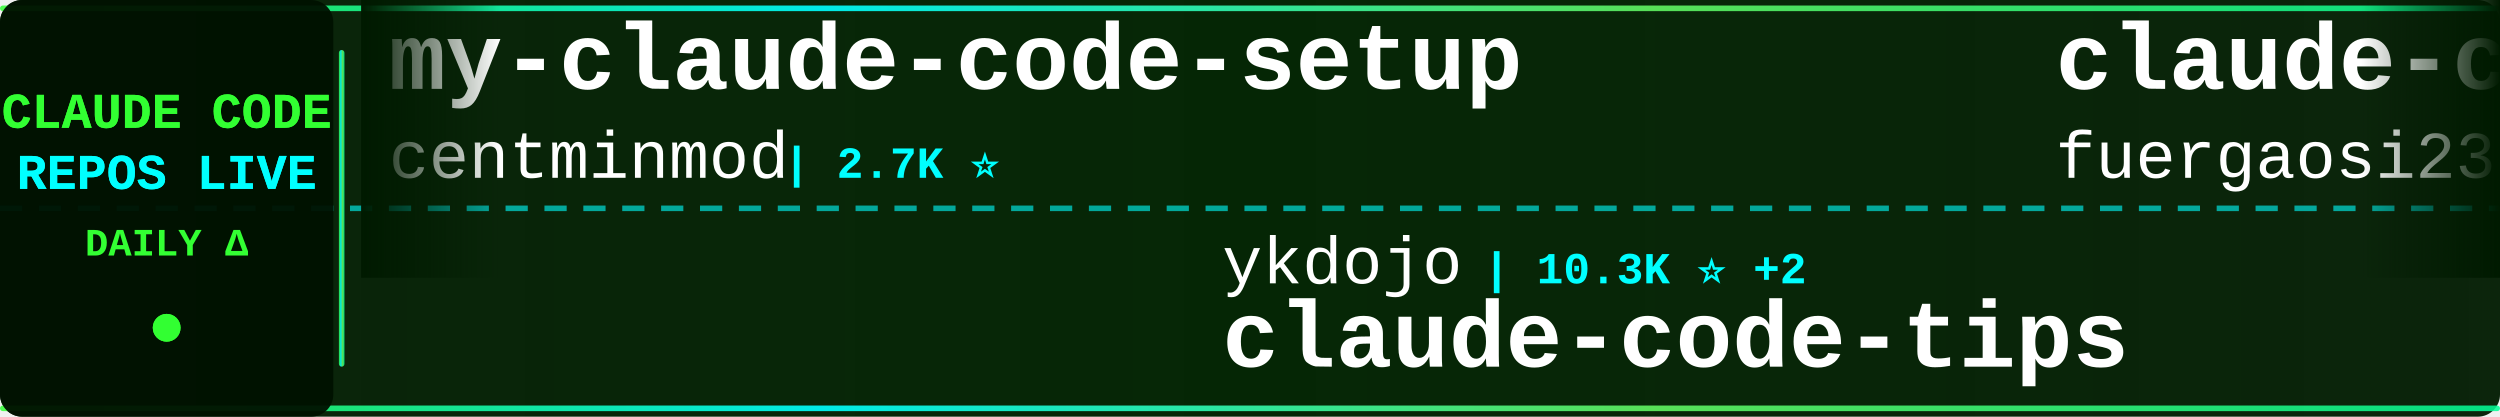
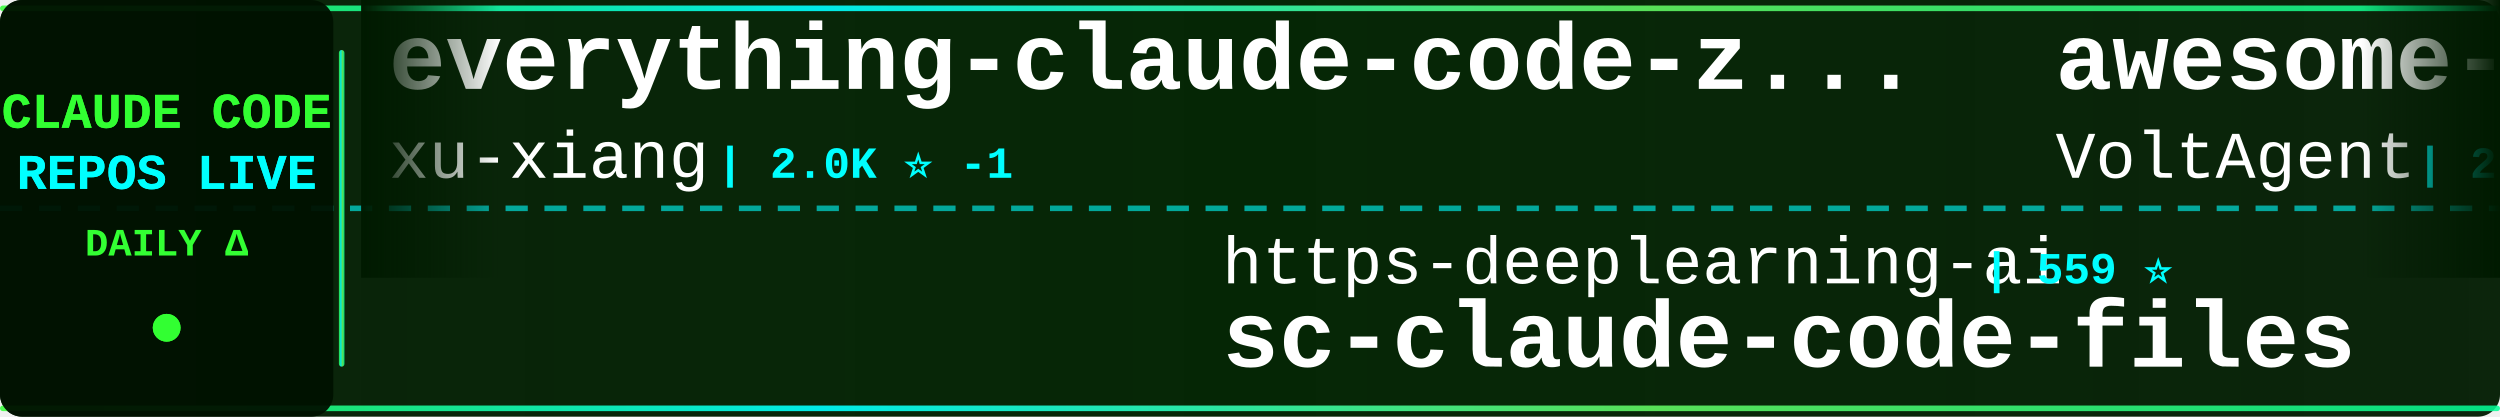
<svg xmlns="http://www.w3.org/2000/svg" width="900" height="150">
  <defs>
    <linearGradient id="tickerBg" x1="0%" y1="0%" x2="100%" y2="0%">
      <stop offset="0%" style="stop-color:#001a00;stop-opacity:0.95" />
      <stop offset="50%" style="stop-color:#002200;stop-opacity:0.98" />
      <stop offset="100%" style="stop-color:#001a00;stop-opacity:0.95" />
    </linearGradient>
    <linearGradient id="borderGrad" x1="0%" y1="0%" x2="100%" y2="0%">
      <stop offset="0%" style="stop-color:#33ff33;stop-opacity:0.85">
        <animate attributeName="stop-opacity" values="0.85;1;0.85" dur="2s" repeatCount="indefinite" />
      </stop>
      <stop offset="33%" style="stop-color:#00ffff;stop-opacity:0.9">
        <animate attributeName="stop-opacity" values="0.9;1;0.9" dur="2.2s" repeatCount="indefinite" />
      </stop>
      <stop offset="66%" style="stop-color:#66ff66;stop-opacity:0.85">
        <animate attributeName="stop-opacity" values="0.85;1;0.85" dur="1.8s" repeatCount="indefinite" />
      </stop>
      <stop offset="100%" style="stop-color:#00ff99;stop-opacity:0.85">
        <animate attributeName="stop-opacity" values="0.85;1;0.85" dur="2s" repeatCount="indefinite" />
      </stop>
    </linearGradient>
    <filter id="textGlow">
      <feGaussianBlur stdDeviation="0.1" result="coloredBlur" />
      <feMerge>
        <feMergeNode in="coloredBlur" />
        <feMergeNode in="SourceGraphic" />
      </feMerge>
    </filter>
    <filter id="metricGlow">
      <feGaussianBlur stdDeviation="0.2" result="coloredBlur" />
      <feMerge>
        <feMergeNode in="coloredBlur" />
        <feMergeNode in="SourceGraphic" />
      </feMerge>
    </filter>
    <linearGradient id="leftFade" x1="0%" y1="0%" x2="100%" y2="0%">
      <stop offset="0%" style="stop-color:#001a00;stop-opacity:1" />
      <stop offset="100%" style="stop-color:#001a00;stop-opacity:0" />
    </linearGradient>
    <linearGradient id="rightFade" x1="0%" y1="0%" x2="100%" y2="0%">
      <stop offset="0%" style="stop-color:#001a00;stop-opacity:0" />
      <stop offset="100%" style="stop-color:#001a00;stop-opacity:1" />
    </linearGradient>
  </defs>
  <rect width="900" height="150" fill="url(#tickerBg)" rx="8" />
  <rect x="0" y="2" width="900" height="2" fill="url(#borderGrad)" rx="1" />
  <rect x="0" y="146" width="900" height="2" fill="url(#borderGrad)" rx="1" />
  <line x1="0" y1="75" x2="900" y2="75" stroke="#00ffff" stroke-width="2" stroke-dasharray="8 6" opacity="0.6" />
  <rect x="0" y="0" width="120" height="150" fill="#001100" opacity="0.95" rx="8" />
  <text x="60" y="46" font-family="'Courier New', monospace" font-size="18" font-weight="bold" fill="#33ff33" text-anchor="middle" filter="url(#textGlow)">
    CLAUDE CODE
  </text>
  <text x="60" y="68" font-family="'Courier New', monospace" font-size="18" font-weight="bold" fill="#00ffff" text-anchor="middle" filter="url(#textGlow)">
    REPOS LIVE
  </text>
  <text x="60" y="92" font-family="'Courier New', monospace" font-size="14" font-weight="bold" fill="#33ff33" text-anchor="middle">
    DAILY Δ
  </text>
  <circle cx="60" cy="118" r="5" fill="#33ff33" filter="url(#metricGlow)">
    <animate attributeName="r" values="4;6;4" dur="1.5s" repeatCount="indefinite" />
    <animate attributeName="opacity" values="0.6;1;0.6" dur="1.5s" repeatCount="indefinite" />
  </circle>
  <rect x="122" y="18" width="2" height="114" fill="url(#borderGrad)" rx="1" />
  <clipPath id="tickerClip">
    <rect x="130" y="0" width="770" height="150" />
  </clipPath>
  <g clip-path="url(#tickerClip)">
    <g id="tickerItems">
      <animateTransform attributeName="transform" attributeType="XML" type="translate" from="0 0" to="-3000 0" dur="54s" repeatCount="indefinite" />
      <g transform="translate(0, 0)">
-         <text x="140" y="32" font-family="'Courier New', monospace" font-size="34" font-weight="bold" fill="#ffffff">my-claude-code-setup</text>
-         <text x="140" y="64" font-family="'Courier New', monospace" font-size="24" font-weight="normal" fill="#ffffff" opacity="1.0">centminmod</text>
-         <text x="282" y="64" font-family="'Courier New', monospace" font-size="16" font-weight="bold" fill="#00ffff"> | 2.7K ⭐</text>
+         <text x="140" y="32" font-family="'Courier New', monospace" font-size="34" font-weight="bold" fill="#ffffff">everything-claude-code-z...</text>
+         <text x="140" y="64" font-family="'Courier New', monospace" font-size="24" font-weight="normal" fill="#ffffff" opacity="1.0">xu-xiang</text>
+         <text x="258" y="64" font-family="'Courier New', monospace" font-size="16" font-weight="bold" fill="#00ffff"> | 2.0K ⭐ -1</text>
      </g>
      <g transform="translate(300, 0)">
-         <text x="140" y="102" font-family="'Courier New', monospace" font-size="24" font-weight="normal" fill="#ffffff" opacity="1.0">ykdojo</text>
-         <text x="234" y="102" font-family="'Courier New', monospace" font-size="16" font-weight="bold" fill="#00ffff"> | 10.3K ⭐ +2</text>
-         <text x="140" y="132" font-family="'Courier New', monospace" font-size="34" font-weight="bold" fill="#ffffff">claude-code-tips</text>
+         <text x="140" y="102" font-family="'Courier New', monospace" font-size="24" font-weight="normal" fill="#ffffff" opacity="1.0">https-deeplearning-ai</text>
+         <text x="414" y="102" font-family="'Courier New', monospace" font-size="16" font-weight="bold" fill="#00ffff"> | 559 ⭐</text>
+         <text x="140" y="132" font-family="'Courier New', monospace" font-size="34" font-weight="bold" fill="#ffffff">sc-claude-code-files</text>
      </g>
      <g transform="translate(600, 0)">
-         <text x="140" y="32" font-family="'Courier New', monospace" font-size="34" font-weight="bold" fill="#ffffff">claude-code-proxy</text>
-         <text x="140" y="64" font-family="'Courier New', monospace" font-size="24" font-weight="normal" fill="#ffffff" opacity="1.0">fuergaosi233</text>
-         <text x="306" y="64" font-family="'Courier New', monospace" font-size="16" font-weight="bold" fill="#00ffff"> | 2.8K ⭐</text>
+         <text x="140" y="32" font-family="'Courier New', monospace" font-size="34" font-weight="bold" fill="#ffffff">awesome-claude-code-suba...</text>
+         <text x="140" y="64" font-family="'Courier New', monospace" font-size="24" font-weight="normal" fill="#ffffff" opacity="1.0">VoltAgent</text>
+         <text x="270" y="64" font-family="'Courier New', monospace" font-size="16" font-weight="bold" fill="#00ffff"> | 26.1K ⭐ +12</text>
      </g>
      <g transform="translate(900, 0)">
-         <text x="140" y="102" font-family="'Courier New', monospace" font-size="24" font-weight="normal" fill="#ffffff" opacity="1.0">codeaashu</text>
-         <text x="270" y="102" font-family="'Courier New', monospace" font-size="16" font-weight="bold" fill="#00ffff"> | 3.4K ⭐ +1</text>
-         <text x="140" y="132" font-family="'Courier New', monospace" font-size="34" font-weight="bold" fill="#ffffff">claude-code</text>
+         <text x="140" y="102" font-family="'Courier New', monospace" font-size="24" font-weight="normal" fill="#ffffff" opacity="1.0">fuergaosi233</text>
+         <text x="306" y="102" font-family="'Courier New', monospace" font-size="16" font-weight="bold" fill="#00ffff"> | 2.8K ⭐</text>
+         <text x="140" y="132" font-family="'Courier New', monospace" font-size="34" font-weight="bold" fill="#ffffff">claude-code-proxy</text>
      </g>
      <g transform="translate(1200, 0)">
-         <text x="140" y="32" font-family="'Courier New', monospace" font-size="34" font-weight="bold" fill="#ffffff">claude-code-action</text>
-         <text x="140" y="64" font-family="'Courier New', monospace" font-size="24" font-weight="normal" fill="#ffffff" opacity="1.0">anthropics</text>
-         <text x="282" y="64" font-family="'Courier New', monospace" font-size="16" font-weight="bold" fill="#00ffff"> | 9.6K ⭐</text>
+         <text x="140" y="32" font-family="'Courier New', monospace" font-size="34" font-weight="bold" fill="#ffffff">claude-code</text>
+         <text x="140" y="64" font-family="'Courier New', monospace" font-size="24" font-weight="normal" fill="#ffffff" opacity="1.0">RishabhK103</text>
+         <text x="294" y="64" font-family="'Courier New', monospace" font-size="16" font-weight="bold" fill="#00ffff"> | 109 ⭐</text>
      </g>
      <g transform="translate(1500, 0)">
-         <text x="140" y="102" font-family="'Courier New', monospace" font-size="24" font-weight="normal" fill="#ffffff" opacity="1.0">davila7</text>
-         <text x="246" y="102" font-family="'Courier New', monospace" font-size="16" font-weight="bold" fill="#00ffff"> | 32.9K ⭐ +7</text>
-         <text x="140" y="132" font-family="'Courier New', monospace" font-size="34" font-weight="bold" fill="#ffffff">claude-code-templates</text>
+         <text x="140" y="102" font-family="'Courier New', monospace" font-size="24" font-weight="normal" fill="#ffffff" opacity="1.0">Alishahryar1</text>
+         <text x="306" y="102" font-family="'Courier New', monospace" font-size="16" font-weight="bold" fill="#00ffff"> | 63.5K ⭐ +97</text>
+         <text x="140" y="132" font-family="'Courier New', monospace" font-size="34" font-weight="bold" fill="#ffffff">free-claude-code</text>
      </g>
      <g transform="translate(1800, 0)">
-         <text x="140" y="32" font-family="'Courier New', monospace" font-size="34" font-weight="bold" fill="#ffffff">claude-code-hub</text>
-         <text x="140" y="64" font-family="'Courier New', monospace" font-size="24" font-weight="normal" fill="#ffffff" opacity="1.0">ding113</text>
-         <text x="246" y="64" font-family="'Courier New', monospace" font-size="16" font-weight="bold" fill="#00ffff"> | 3.4K ⭐</text>
+         <text x="140" y="32" font-family="'Courier New', monospace" font-size="34" font-weight="bold" fill="#ffffff">claude-code</text>
+         <text x="140" y="64" font-family="'Courier New', monospace" font-size="24" font-weight="normal" fill="#ffffff" opacity="1.0">xorespesp</text>
+         <text x="270" y="64" font-family="'Courier New', monospace" font-size="16" font-weight="bold" fill="#00ffff"> | 229 ⭐</text>
      </g>
      <g transform="translate(2100, 0)">
-         <text x="140" y="102" font-family="'Courier New', monospace" font-size="24" font-weight="normal" fill="#ffffff" opacity="1.0">ochamber</text>
-         <text x="258" y="102" font-family="'Courier New', monospace" font-size="16" font-weight="bold" fill="#00ffff"> | 6 ⭐</text>
-         <text x="140" y="132" font-family="'Courier New', monospace" font-size="34" font-weight="bold" fill="#ffffff">claude-code</text>
+         <text x="140" y="102" font-family="'Courier New', monospace" font-size="24" font-weight="normal" fill="#ffffff" opacity="1.0">andrew-kramer-inno</text>
+         <text x="378" y="102" font-family="'Courier New', monospace" font-size="16" font-weight="bold" fill="#00ffff"> | 594 ⭐</text>
+         <text x="140" y="132" font-family="'Courier New', monospace" font-size="34" font-weight="bold" fill="#ffffff">claude-code-source-build</text>
      </g>
      <g transform="translate(2400, 0)">
-         <text x="140" y="32" font-family="'Courier New', monospace" font-size="34" font-weight="bold" fill="#ffffff">claude-code-from-source</text>
-         <text x="140" y="64" font-family="'Courier New', monospace" font-size="24" font-weight="normal" fill="#ffffff" opacity="1.0">alejandrobalderas</text>
-         <text x="366" y="64" font-family="'Courier New', monospace" font-size="16" font-weight="bold" fill="#00ffff"> | 3.0K ⭐</text>
+         <text x="140" y="32" font-family="'Courier New', monospace" font-size="34" font-weight="bold" fill="#ffffff">claude-code-tudou</text>
+         <text x="140" y="64" font-family="'Courier New', monospace" font-size="24" font-weight="normal" fill="#ffffff" opacity="1.0">AICoderTudou</text>
+         <text x="306" y="64" font-family="'Courier New', monospace" font-size="16" font-weight="bold" fill="#00ffff"> | 491 ⭐</text>
      </g>
      <g transform="translate(2700, 0)">
-         <text x="140" y="102" font-family="'Courier New', monospace" font-size="24" font-weight="normal" fill="#ffffff" opacity="1.0">SeemSeam</text>
-         <text x="258" y="102" font-family="'Courier New', monospace" font-size="16" font-weight="bold" fill="#00ffff"> | 3.6K ⭐ +1</text>
-         <text x="140" y="132" font-family="'Courier New', monospace" font-size="34" font-weight="bold" fill="#ffffff">claude_codex_bridge</text>
+         <text x="140" y="102" font-family="'Courier New', monospace" font-size="24" font-weight="normal" fill="#ffffff" opacity="1.0">zstmfhy</text>
+         <text x="246" y="102" font-family="'Courier New', monospace" font-size="16" font-weight="bold" fill="#00ffff"> | 188 ⭐</text>
+         <text x="140" y="132" font-family="'Courier New', monospace" font-size="34" font-weight="bold" fill="#ffffff">Claude-code</text>
      </g>
      <g transform="translate(3000, 0)">
-         <text x="140" y="32" font-family="'Courier New', monospace" font-size="34" font-weight="bold" fill="#ffffff">my-claude-code-setup</text>
-         <text x="140" y="64" font-family="'Courier New', monospace" font-size="24" font-weight="normal" fill="#ffffff" opacity="1.0">centminmod</text>
-         <text x="282" y="64" font-family="'Courier New', monospace" font-size="16" font-weight="bold" fill="#00ffff"> | 2.7K ⭐</text>
+         <text x="140" y="32" font-family="'Courier New', monospace" font-size="34" font-weight="bold" fill="#ffffff">everything-claude-code-z...</text>
+         <text x="140" y="64" font-family="'Courier New', monospace" font-size="24" font-weight="normal" fill="#ffffff" opacity="1.0">xu-xiang</text>
+         <text x="258" y="64" font-family="'Courier New', monospace" font-size="16" font-weight="bold" fill="#00ffff"> | 2.0K ⭐ -1</text>
      </g>
      <g transform="translate(3300, 0)">
-         <text x="140" y="102" font-family="'Courier New', monospace" font-size="24" font-weight="normal" fill="#ffffff" opacity="1.0">ykdojo</text>
-         <text x="234" y="102" font-family="'Courier New', monospace" font-size="16" font-weight="bold" fill="#00ffff"> | 10.3K ⭐ +2</text>
-         <text x="140" y="132" font-family="'Courier New', monospace" font-size="34" font-weight="bold" fill="#ffffff">claude-code-tips</text>
+         <text x="140" y="102" font-family="'Courier New', monospace" font-size="24" font-weight="normal" fill="#ffffff" opacity="1.0">https-deeplearning-ai</text>
+         <text x="414" y="102" font-family="'Courier New', monospace" font-size="16" font-weight="bold" fill="#00ffff"> | 559 ⭐</text>
+         <text x="140" y="132" font-family="'Courier New', monospace" font-size="34" font-weight="bold" fill="#ffffff">sc-claude-code-files</text>
      </g>
      <g transform="translate(3600, 0)">
-         <text x="140" y="32" font-family="'Courier New', monospace" font-size="34" font-weight="bold" fill="#ffffff">claude-code-proxy</text>
-         <text x="140" y="64" font-family="'Courier New', monospace" font-size="24" font-weight="normal" fill="#ffffff" opacity="1.0">fuergaosi233</text>
-         <text x="306" y="64" font-family="'Courier New', monospace" font-size="16" font-weight="bold" fill="#00ffff"> | 2.8K ⭐</text>
+         <text x="140" y="32" font-family="'Courier New', monospace" font-size="34" font-weight="bold" fill="#ffffff">awesome-claude-code-suba...</text>
+         <text x="140" y="64" font-family="'Courier New', monospace" font-size="24" font-weight="normal" fill="#ffffff" opacity="1.0">VoltAgent</text>
+         <text x="270" y="64" font-family="'Courier New', monospace" font-size="16" font-weight="bold" fill="#00ffff"> | 26.1K ⭐ +12</text>
      </g>
      <g transform="translate(3900, 0)">
-         <text x="140" y="102" font-family="'Courier New', monospace" font-size="24" font-weight="normal" fill="#ffffff" opacity="1.0">codeaashu</text>
-         <text x="270" y="102" font-family="'Courier New', monospace" font-size="16" font-weight="bold" fill="#00ffff"> | 3.4K ⭐ +1</text>
-         <text x="140" y="132" font-family="'Courier New', monospace" font-size="34" font-weight="bold" fill="#ffffff">claude-code</text>
+         <text x="140" y="102" font-family="'Courier New', monospace" font-size="24" font-weight="normal" fill="#ffffff" opacity="1.0">fuergaosi233</text>
+         <text x="306" y="102" font-family="'Courier New', monospace" font-size="16" font-weight="bold" fill="#00ffff"> | 2.8K ⭐</text>
+         <text x="140" y="132" font-family="'Courier New', monospace" font-size="34" font-weight="bold" fill="#ffffff">claude-code-proxy</text>
      </g>
    </g>
  </g>
  <rect x="130" y="0" width="50" height="100" fill="url(#leftFade)" />
  <rect x="850" y="0" width="50" height="100" fill="url(#rightFade)" />
</svg>
